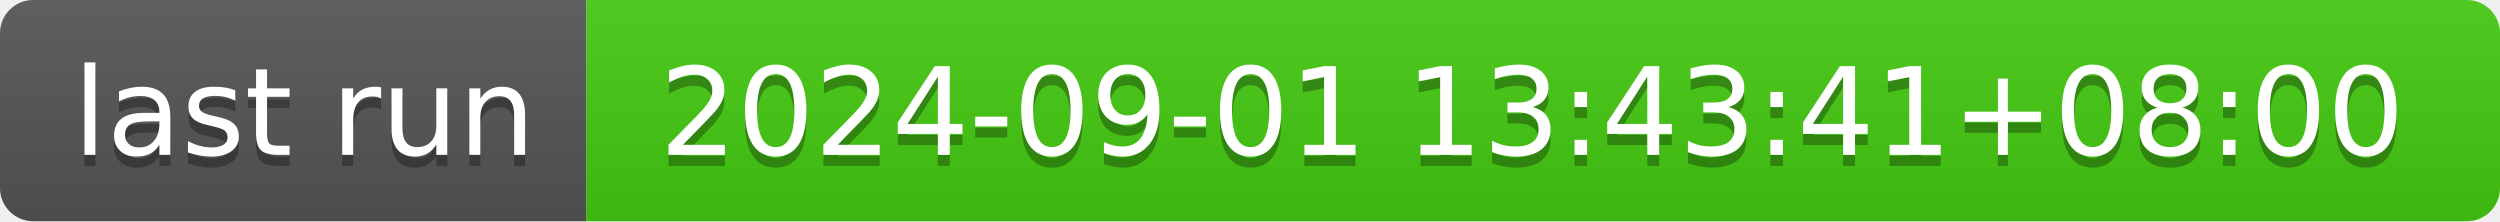
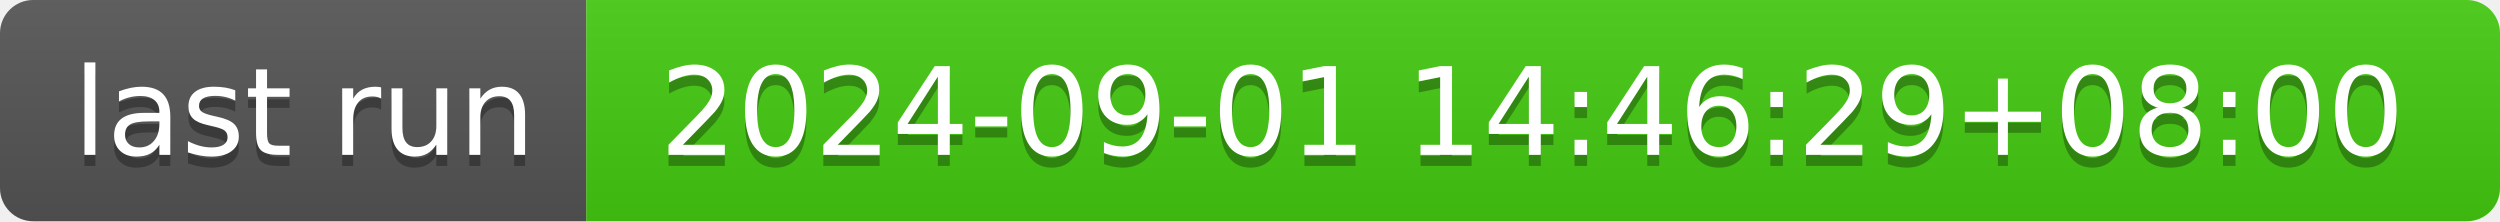
- <svg xmlns="http://www.w3.org/2000/svg" width="226" height="20" role="img" aria-label="last run: 2024-09-01 13:43:41+08:00">
+ <svg xmlns="http://www.w3.org/2000/svg" width="226" height="20" role="img" aria-label="last run: 2024-09-01 14:46:29+08:00">
  <linearGradient id="s" x2="0" y2="100%">
    <stop offset="0" stop-color="#bbb" stop-opacity=".1" />
    <stop offset="1" stop-opacity=".1" />
  </linearGradient>
  <clipPath id="r">
    <rect width="226" height="20" rx="3" fill="#fff" />
  </clipPath>
  <g clip-path="url(#r)">
    <rect width="53" height="20" fill="#555" />
    <rect x="53" width="173" height="20" fill="#4c1" />
    <rect width="226" height="20" fill="url(#s)" />
  </g>
  <g fill="#fff" text-anchor="middle" font-family="Verdana,Geneva,DejaVu Sans,sans-serif" text-rendering="geometricPrecision" font-size="110">
    <text aria-hidden="true" x="275" y="150" fill="#010101" fill-opacity=".3" transform="scale(.1)" textLength="430">last run</text>
    <text x="275" y="140" transform="scale(.1)" fill="#fff" textLength="430">last run</text>
-     <text aria-hidden="true" x="1385" y="150" fill="#010101" fill-opacity=".3" transform="scale(.1)" textLength="1630">2024-09-01 13:43:41+08:00</text>
-     <text x="1385" y="140" transform="scale(.1)" fill="#fff" textLength="1630">2024-09-01 13:43:41+08:00</text>
+     <text aria-hidden="true" x="1385" y="150" fill="#010101" fill-opacity=".3" transform="scale(.1)" textLength="1630">2024-09-01 14:46:29+08:00</text>
+     <text x="1385" y="140" transform="scale(.1)" fill="#fff" textLength="1630">2024-09-01 14:46:29+08:00</text>
  </g>
</svg>
